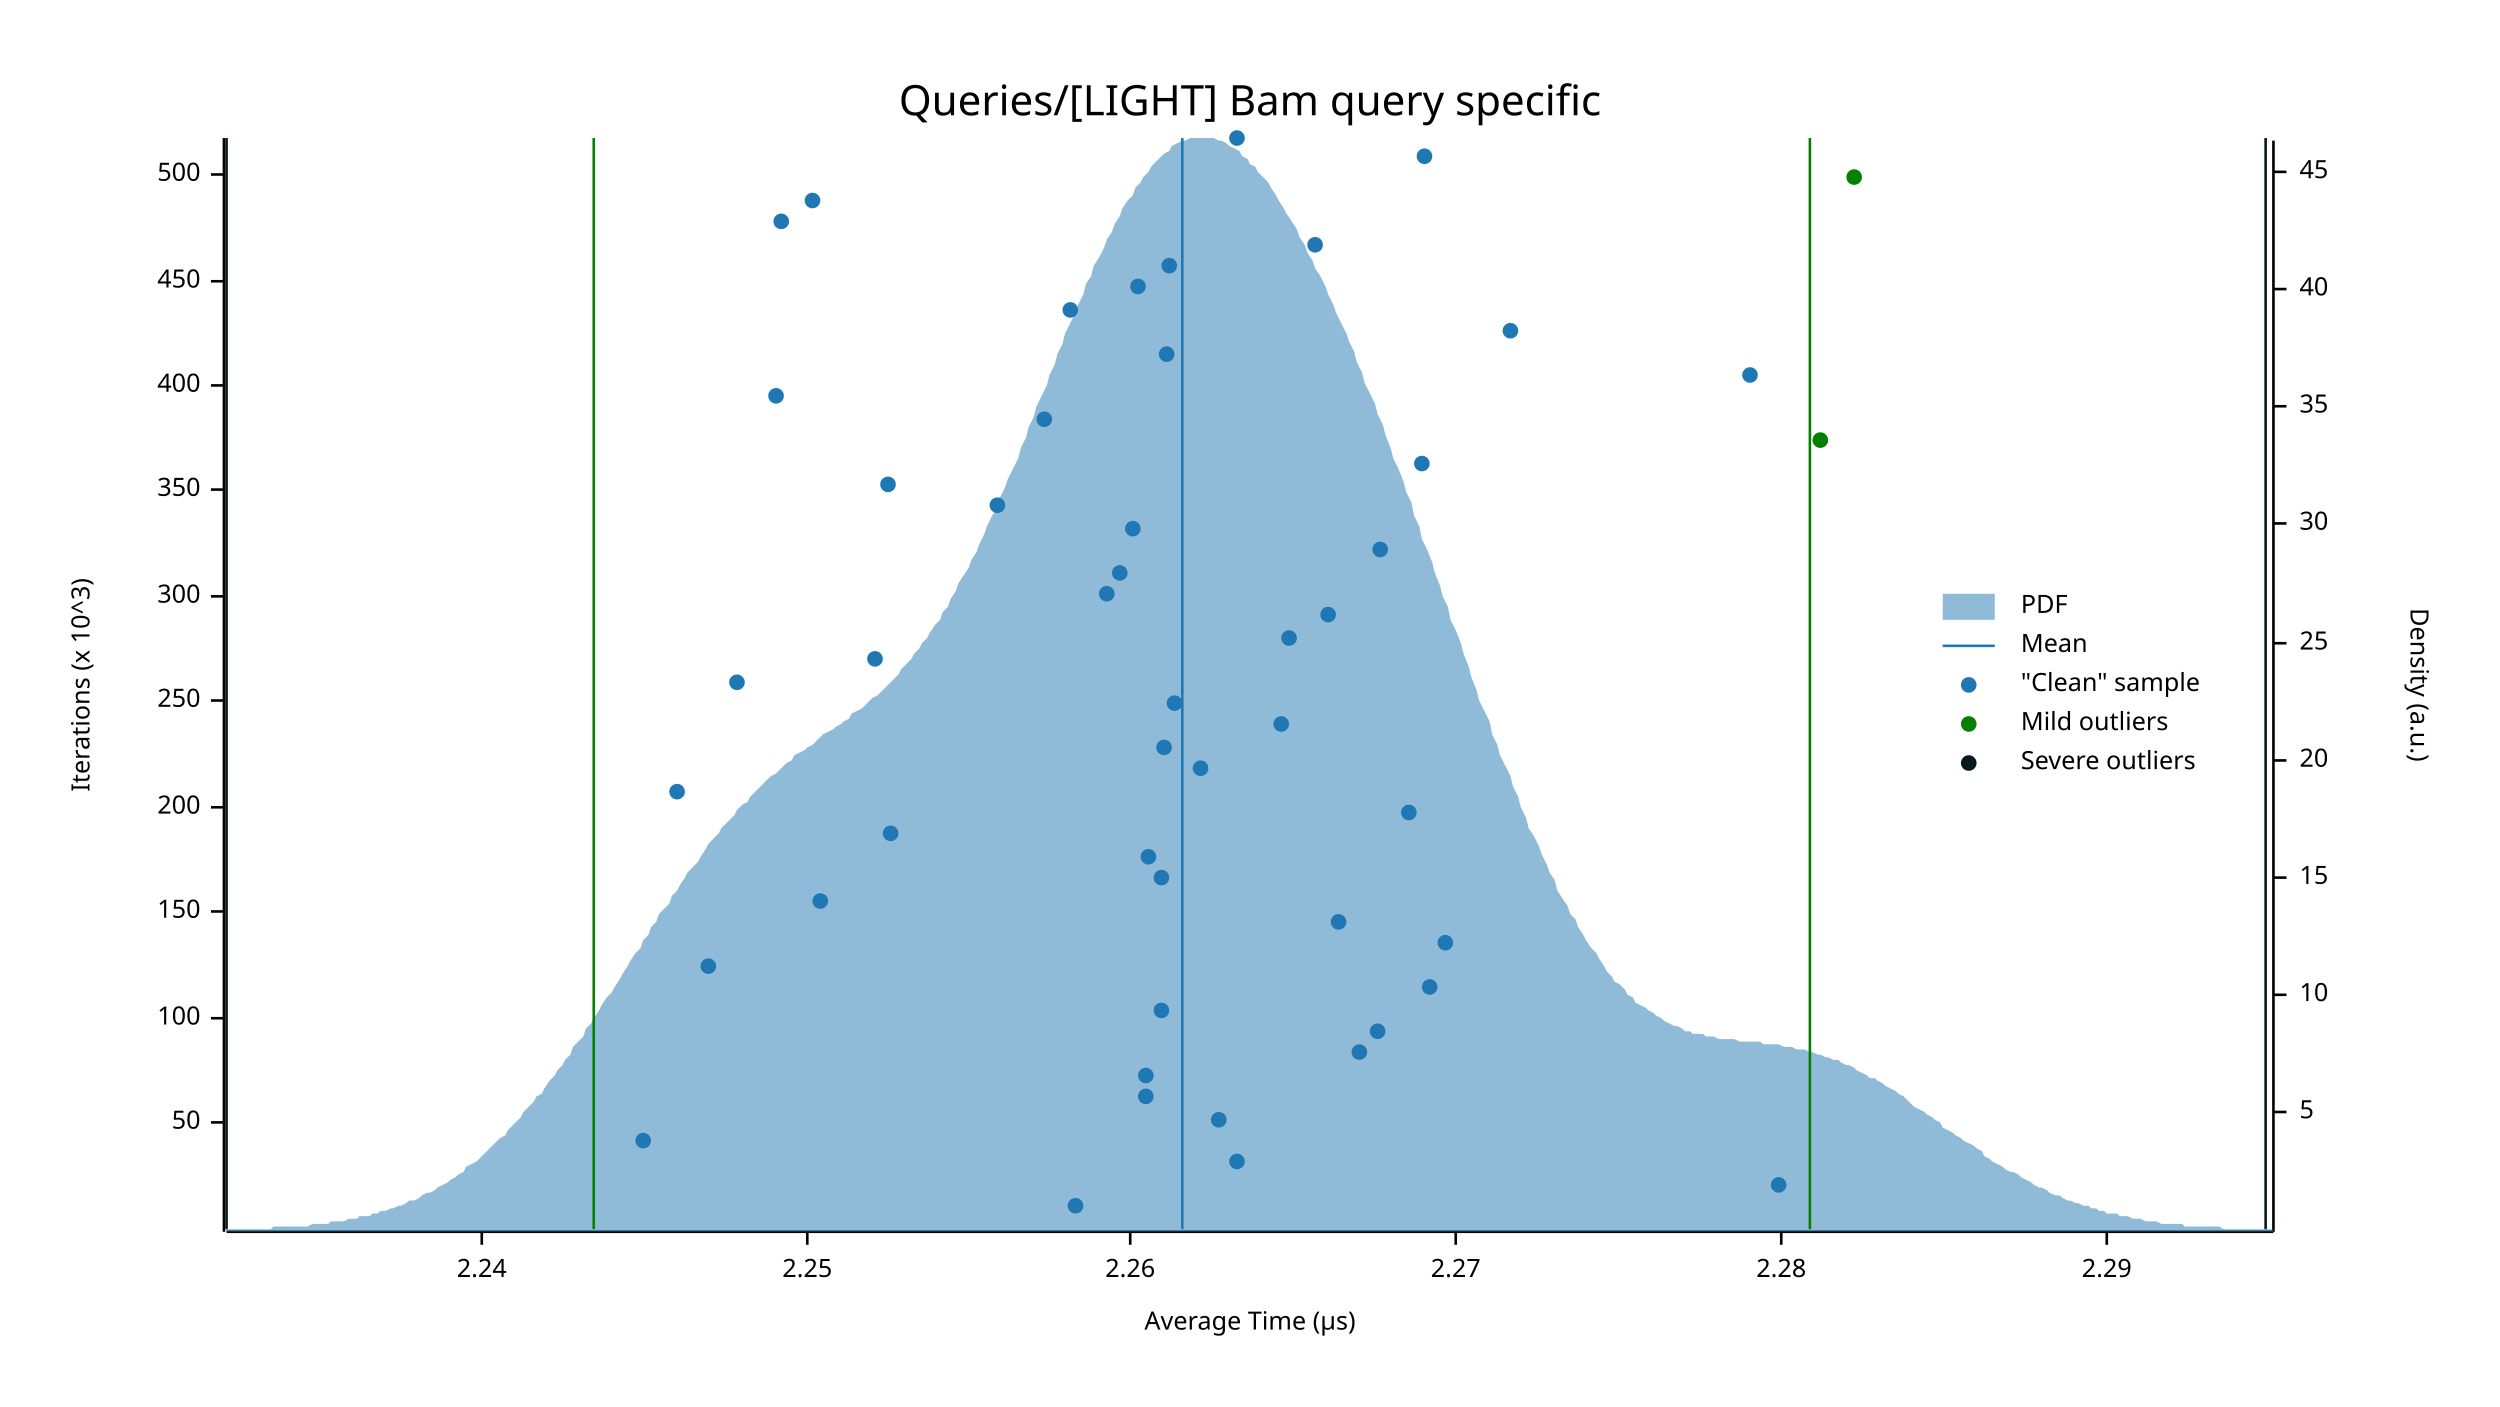
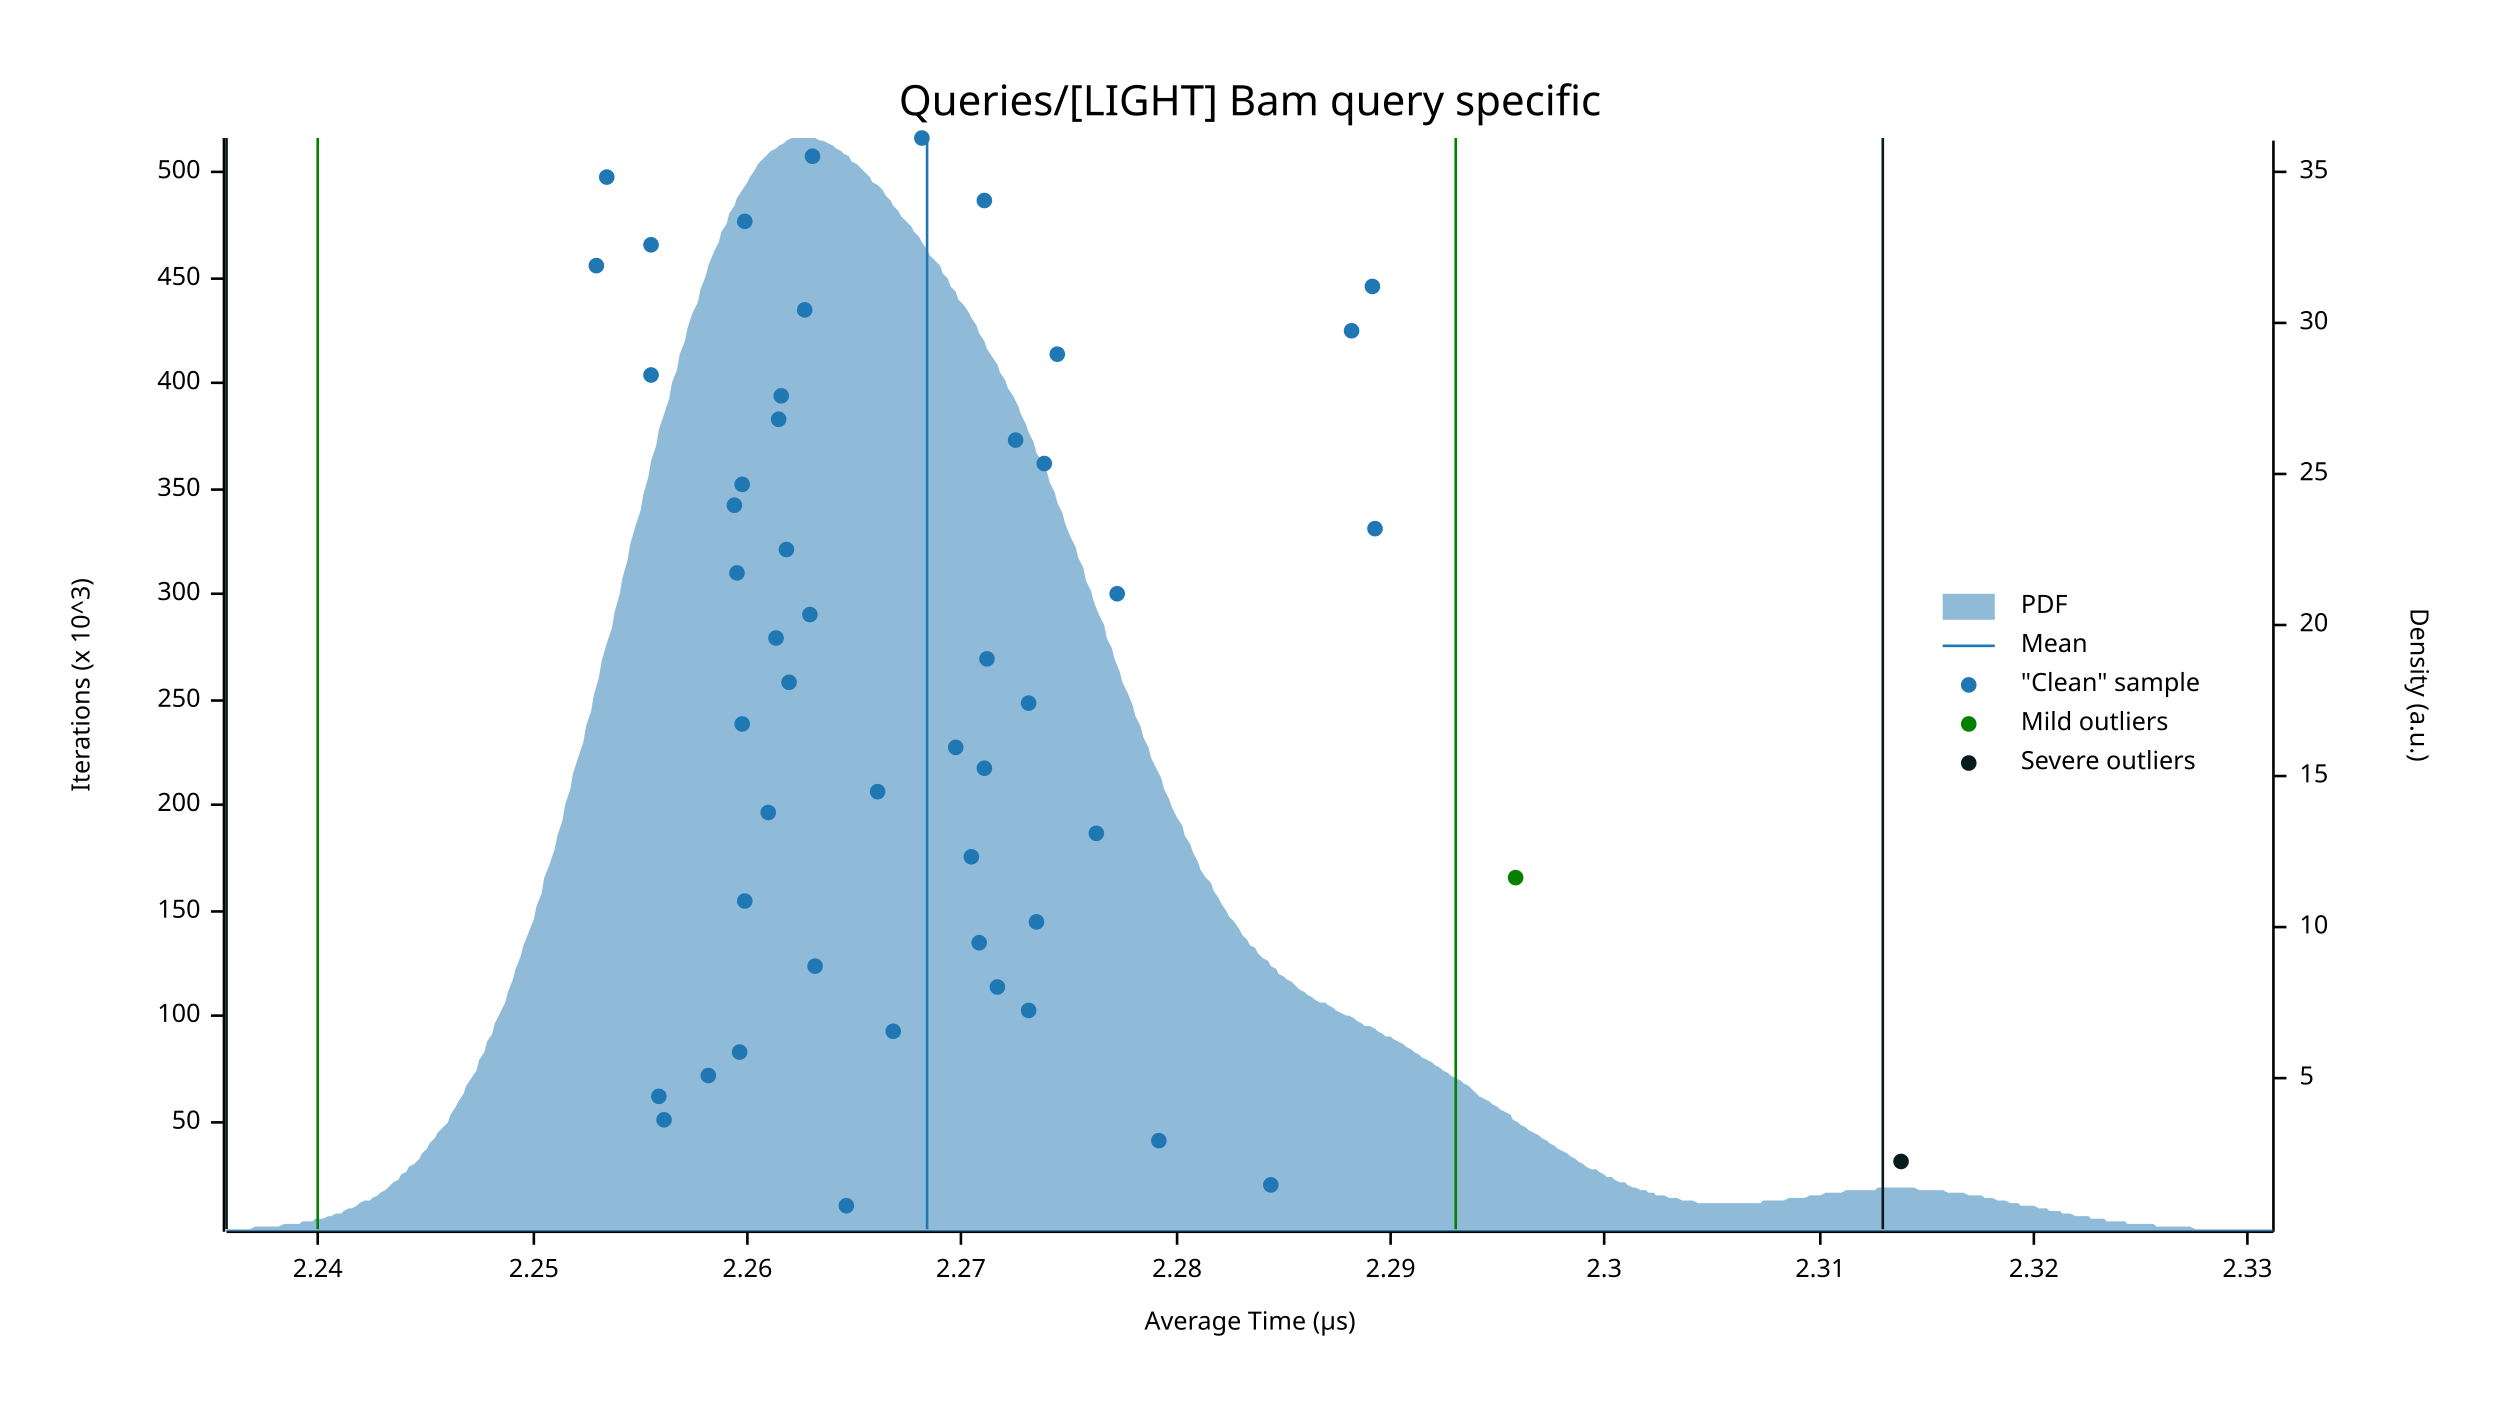
<svg xmlns="http://www.w3.org/2000/svg" width="960" height="540" viewBox="0 0 960 540">
  <text x="480" y="32" dy="0.76em" text-anchor="middle" font-family="sans-serif" font-size="16.129" opacity="1" fill="#000000">
Queries/[LIGHT] Bam query specific
</text>
  <text x="27" y="263" dy="0.76em" text-anchor="middle" font-family="sans-serif" font-size="9.677" opacity="1" fill="#000000" transform="rotate(270, 27, 263)">
Iterations (x 10^3)
</text>
  <text x="480" y="513" dy="-0.5ex" text-anchor="middle" font-family="sans-serif" font-size="9.677" opacity="1" fill="#000000">
Average Time (µs)
</text>
  <polyline fill="none" opacity="1" stroke="#000000" stroke-width="1" points="86,53 86,473 " />
  <text x="77" y="431" dy="0.5ex" text-anchor="end" font-family="sans-serif" font-size="9.677" opacity="1" fill="#000000">
50
</text>
  <polyline fill="none" opacity="1" stroke="#000000" stroke-width="1" points="81,431 86,431 " />
-   <text x="77" y="391" dy="0.5ex" text-anchor="end" font-family="sans-serif" font-size="9.677" opacity="1" fill="#000000">
+   <text x="77" y="390" dy="0.5ex" text-anchor="end" font-family="sans-serif" font-size="9.677" opacity="1" fill="#000000">
100
</text>
-   <polyline fill="none" opacity="1" stroke="#000000" stroke-width="1" points="81,391 86,391 " />
+   <polyline fill="none" opacity="1" stroke="#000000" stroke-width="1" points="81,390 86,390 " />
  <text x="77" y="350" dy="0.5ex" text-anchor="end" font-family="sans-serif" font-size="9.677" opacity="1" fill="#000000">
150
</text>
  <polyline fill="none" opacity="1" stroke="#000000" stroke-width="1" points="81,350 86,350 " />
-   <text x="77" y="310" dy="0.5ex" text-anchor="end" font-family="sans-serif" font-size="9.677" opacity="1" fill="#000000">
+   <text x="77" y="309" dy="0.5ex" text-anchor="end" font-family="sans-serif" font-size="9.677" opacity="1" fill="#000000">
200
</text>
-   <polyline fill="none" opacity="1" stroke="#000000" stroke-width="1" points="81,310 86,310 " />
+   <polyline fill="none" opacity="1" stroke="#000000" stroke-width="1" points="81,309 86,309 " />
  <text x="77" y="269" dy="0.5ex" text-anchor="end" font-family="sans-serif" font-size="9.677" opacity="1" fill="#000000">
250
</text>
  <polyline fill="none" opacity="1" stroke="#000000" stroke-width="1" points="81,269 86,269 " />
-   <text x="77" y="229" dy="0.5ex" text-anchor="end" font-family="sans-serif" font-size="9.677" opacity="1" fill="#000000">
+   <text x="77" y="228" dy="0.5ex" text-anchor="end" font-family="sans-serif" font-size="9.677" opacity="1" fill="#000000">
300
</text>
-   <polyline fill="none" opacity="1" stroke="#000000" stroke-width="1" points="81,229 86,229 " />
+   <polyline fill="none" opacity="1" stroke="#000000" stroke-width="1" points="81,228 86,228 " />
  <text x="77" y="188" dy="0.5ex" text-anchor="end" font-family="sans-serif" font-size="9.677" opacity="1" fill="#000000">
350
</text>
  <polyline fill="none" opacity="1" stroke="#000000" stroke-width="1" points="81,188 86,188 " />
-   <text x="77" y="148" dy="0.5ex" text-anchor="end" font-family="sans-serif" font-size="9.677" opacity="1" fill="#000000">
+   <text x="77" y="147" dy="0.5ex" text-anchor="end" font-family="sans-serif" font-size="9.677" opacity="1" fill="#000000">
400
</text>
-   <polyline fill="none" opacity="1" stroke="#000000" stroke-width="1" points="81,148 86,148 " />
-   <text x="77" y="108" dy="0.5ex" text-anchor="end" font-family="sans-serif" font-size="9.677" opacity="1" fill="#000000">
+   <polyline fill="none" opacity="1" stroke="#000000" stroke-width="1" points="81,147 86,147 " />
+   <text x="77" y="107" dy="0.5ex" text-anchor="end" font-family="sans-serif" font-size="9.677" opacity="1" fill="#000000">
450
</text>
-   <polyline fill="none" opacity="1" stroke="#000000" stroke-width="1" points="81,108 86,108 " />
-   <text x="77" y="67" dy="0.5ex" text-anchor="end" font-family="sans-serif" font-size="9.677" opacity="1" fill="#000000">
+   <polyline fill="none" opacity="1" stroke="#000000" stroke-width="1" points="81,107 86,107 " />
+   <text x="77" y="66" dy="0.5ex" text-anchor="end" font-family="sans-serif" font-size="9.677" opacity="1" fill="#000000">
500
</text>
-   <polyline fill="none" opacity="1" stroke="#000000" stroke-width="1" points="81,67 86,67 " />
+   <polyline fill="none" opacity="1" stroke="#000000" stroke-width="1" points="81,66 86,66 " />
  <polyline fill="none" opacity="1" stroke="#000000" stroke-width="1" points="87,473 873,473 " />
-   <text x="185" y="483" dy="0.76em" text-anchor="middle" font-family="sans-serif" font-size="9.677" opacity="1" fill="#000000">
+   <text x="122" y="483" dy="0.76em" text-anchor="middle" font-family="sans-serif" font-size="9.677" opacity="1" fill="#000000">
2.24
</text>
-   <polyline fill="none" opacity="1" stroke="#000000" stroke-width="1" points="185,473 185,478 " />
-   <text x="310" y="483" dy="0.76em" text-anchor="middle" font-family="sans-serif" font-size="9.677" opacity="1" fill="#000000">
+   <polyline fill="none" opacity="1" stroke="#000000" stroke-width="1" points="122,473 122,478 " />
+   <text x="205" y="483" dy="0.76em" text-anchor="middle" font-family="sans-serif" font-size="9.677" opacity="1" fill="#000000">
2.25
</text>
-   <polyline fill="none" opacity="1" stroke="#000000" stroke-width="1" points="310,473 310,478 " />
-   <text x="434" y="483" dy="0.76em" text-anchor="middle" font-family="sans-serif" font-size="9.677" opacity="1" fill="#000000">
+   <polyline fill="none" opacity="1" stroke="#000000" stroke-width="1" points="205,473 205,478 " />
+   <text x="287" y="483" dy="0.76em" text-anchor="middle" font-family="sans-serif" font-size="9.677" opacity="1" fill="#000000">
2.26
</text>
-   <polyline fill="none" opacity="1" stroke="#000000" stroke-width="1" points="434,473 434,478 " />
-   <text x="559" y="483" dy="0.76em" text-anchor="middle" font-family="sans-serif" font-size="9.677" opacity="1" fill="#000000">
+   <polyline fill="none" opacity="1" stroke="#000000" stroke-width="1" points="287,473 287,478 " />
+   <text x="369" y="483" dy="0.76em" text-anchor="middle" font-family="sans-serif" font-size="9.677" opacity="1" fill="#000000">
2.27
</text>
-   <polyline fill="none" opacity="1" stroke="#000000" stroke-width="1" points="559,473 559,478 " />
-   <text x="684" y="483" dy="0.76em" text-anchor="middle" font-family="sans-serif" font-size="9.677" opacity="1" fill="#000000">
+   <polyline fill="none" opacity="1" stroke="#000000" stroke-width="1" points="369,473 369,478 " />
+   <text x="452" y="483" dy="0.76em" text-anchor="middle" font-family="sans-serif" font-size="9.677" opacity="1" fill="#000000">
2.28
</text>
-   <polyline fill="none" opacity="1" stroke="#000000" stroke-width="1" points="684,473 684,478 " />
-   <text x="809" y="483" dy="0.76em" text-anchor="middle" font-family="sans-serif" font-size="9.677" opacity="1" fill="#000000">
+   <polyline fill="none" opacity="1" stroke="#000000" stroke-width="1" points="452,473 452,478 " />
+   <text x="534" y="483" dy="0.76em" text-anchor="middle" font-family="sans-serif" font-size="9.677" opacity="1" fill="#000000">
2.29
</text>
-   <polyline fill="none" opacity="1" stroke="#000000" stroke-width="1" points="809,473 809,478 " />
+   <polyline fill="none" opacity="1" stroke="#000000" stroke-width="1" points="534,473 534,478 " />
+   <text x="616" y="483" dy="0.76em" text-anchor="middle" font-family="sans-serif" font-size="9.677" opacity="1" fill="#000000">
+ 2.3
+ </text>
+   <polyline fill="none" opacity="1" stroke="#000000" stroke-width="1" points="616,473 616,478 " />
+   <text x="699" y="483" dy="0.76em" text-anchor="middle" font-family="sans-serif" font-size="9.677" opacity="1" fill="#000000">
+ 2.31
+ </text>
+   <polyline fill="none" opacity="1" stroke="#000000" stroke-width="1" points="699,473 699,478 " />
+   <text x="781" y="483" dy="0.76em" text-anchor="middle" font-family="sans-serif" font-size="9.677" opacity="1" fill="#000000">
+ 2.32
+ </text>
+   <polyline fill="none" opacity="1" stroke="#000000" stroke-width="1" points="781,473 781,478 " />
+   <text x="863" y="483" dy="0.76em" text-anchor="middle" font-family="sans-serif" font-size="9.677" opacity="1" fill="#000000">
+ 2.33
+ </text>
+   <polyline fill="none" opacity="1" stroke="#000000" stroke-width="1" points="863,473 863,478 " />
  <text x="933" y="263" dy="0.76em" text-anchor="middle" font-family="sans-serif" font-size="9.677" opacity="1" fill="#000000" transform="rotate(90, 933, 263)">
Density (a.u.)
</text>
  <polyline fill="none" opacity="1" stroke="#000000" stroke-width="1" points="873,54 873,473 " />
-   <text x="883" y="427" dy="0.5ex" text-anchor="start" font-family="sans-serif" font-size="9.677" opacity="1" fill="#000000">
+   <text x="883" y="414" dy="0.5ex" text-anchor="start" font-family="sans-serif" font-size="9.677" opacity="1" fill="#000000">
5
</text>
-   <polyline fill="none" opacity="1" stroke="#000000" stroke-width="1" points="873,427 878,427 " />
-   <text x="883" y="382" dy="0.5ex" text-anchor="start" font-family="sans-serif" font-size="9.677" opacity="1" fill="#000000">
+   <polyline fill="none" opacity="1" stroke="#000000" stroke-width="1" points="873,414 878,414 " />
+   <text x="883" y="356" dy="0.5ex" text-anchor="start" font-family="sans-serif" font-size="9.677" opacity="1" fill="#000000">
10
</text>
-   <polyline fill="none" opacity="1" stroke="#000000" stroke-width="1" points="873,382 878,382 " />
-   <text x="883" y="337" dy="0.5ex" text-anchor="start" font-family="sans-serif" font-size="9.677" opacity="1" fill="#000000">
+   <polyline fill="none" opacity="1" stroke="#000000" stroke-width="1" points="873,356 878,356 " />
+   <text x="883" y="298" dy="0.5ex" text-anchor="start" font-family="sans-serif" font-size="9.677" opacity="1" fill="#000000">
15
</text>
-   <polyline fill="none" opacity="1" stroke="#000000" stroke-width="1" points="873,337 878,337 " />
-   <text x="883" y="292" dy="0.5ex" text-anchor="start" font-family="sans-serif" font-size="9.677" opacity="1" fill="#000000">
+   <polyline fill="none" opacity="1" stroke="#000000" stroke-width="1" points="873,298 878,298 " />
+   <text x="883" y="240" dy="0.5ex" text-anchor="start" font-family="sans-serif" font-size="9.677" opacity="1" fill="#000000">
20
</text>
-   <polyline fill="none" opacity="1" stroke="#000000" stroke-width="1" points="873,292 878,292 " />
-   <text x="883" y="247" dy="0.5ex" text-anchor="start" font-family="sans-serif" font-size="9.677" opacity="1" fill="#000000">
+   <polyline fill="none" opacity="1" stroke="#000000" stroke-width="1" points="873,240 878,240 " />
+   <text x="883" y="182" dy="0.5ex" text-anchor="start" font-family="sans-serif" font-size="9.677" opacity="1" fill="#000000">
25
</text>
-   <polyline fill="none" opacity="1" stroke="#000000" stroke-width="1" points="873,247 878,247 " />
-   <text x="883" y="201" dy="0.5ex" text-anchor="start" font-family="sans-serif" font-size="9.677" opacity="1" fill="#000000">
+   <polyline fill="none" opacity="1" stroke="#000000" stroke-width="1" points="873,182 878,182 " />
+   <text x="883" y="124" dy="0.5ex" text-anchor="start" font-family="sans-serif" font-size="9.677" opacity="1" fill="#000000">
30
</text>
-   <polyline fill="none" opacity="1" stroke="#000000" stroke-width="1" points="873,201 878,201 " />
-   <text x="883" y="156" dy="0.5ex" text-anchor="start" font-family="sans-serif" font-size="9.677" opacity="1" fill="#000000">
+   <polyline fill="none" opacity="1" stroke="#000000" stroke-width="1" points="873,124 878,124 " />
+   <text x="883" y="66" dy="0.5ex" text-anchor="start" font-family="sans-serif" font-size="9.677" opacity="1" fill="#000000">
35
</text>
-   <polyline fill="none" opacity="1" stroke="#000000" stroke-width="1" points="873,156 878,156 " />
-   <text x="883" y="111" dy="0.5ex" text-anchor="start" font-family="sans-serif" font-size="9.677" opacity="1" fill="#000000">
- 40
- </text>
-   <polyline fill="none" opacity="1" stroke="#000000" stroke-width="1" points="873,111 878,111 " />
-   <text x="883" y="66" dy="0.5ex" text-anchor="start" font-family="sans-serif" font-size="9.677" opacity="1" fill="#000000">
- 45
- </text>
  <polyline fill="none" opacity="1" stroke="#000000" stroke-width="1" points="873,66 878,66 " />
-   <polygon opacity="0.5" fill="#1F78B4" points="87,472 88,472 90,472 91,472 93,472 94,472 96,472 98,472 99,472 101,472 102,472 104,472 105,471 107,471 109,471 110,471 112,471 113,471 115,471 116,471 118,471 120,470 121,470 123,470 124,470 126,470 127,469 129,469 131,469 132,469 134,468 135,468 137,468 138,467 140,467 142,467 143,466 145,466 146,465 148,465 150,464 151,464 153,463 154,463 156,462 157,461 159,461 161,460 162,459 164,458 165,458 167,457 168,456 170,455 172,454 173,453 175,452 176,451 178,450 179,448 181,447 183,446 184,445 186,443 187,442 189,440 190,439 192,437 194,436 195,434 197,432 198,431 200,429 201,427 203,425 205,423 206,421 208,420 209,418 211,415 213,413 214,411 216,409 217,407 219,405 220,402 222,400 224,398 225,395 227,393 228,391 230,388 231,386 233,383 235,381 236,379 238,376 239,374 241,371 242,369 244,366 246,364 247,361 249,359 250,356 252,354 253,351 255,349 257,347 258,344 260,342 261,340 263,337 264,335 266,333 268,331 269,329 271,326 272,324 274,322 276,320 277,318 279,316 280,315 282,313 283,311 285,309 287,308 288,306 290,304 291,303 293,301 294,300 296,298 298,297 299,296 301,294 302,293 304,292 305,290 307,289 309,288 310,287 312,286 313,285 315,283 316,282 318,281 320,280 321,279 323,278 324,277 326,276 327,274 329,273 331,272 332,271 334,269 335,268 337,267 339,265 340,264 342,262 343,261 345,259 346,257 348,255 350,253 351,251 353,249 354,247 356,245 357,243 359,240 361,238 362,235 364,233 365,230 367,227 368,224 370,221 372,218 373,215 375,212 376,209 378,205 379,202 381,198 383,195 384,191 386,187 387,184 389,180 391,176 392,172 394,168 395,164 397,160 398,156 400,152 402,148 403,144 405,140 406,136 408,132 409,128 411,124 413,120 414,117 416,113 417,109 419,106 420,102 422,99 424,95 425,92 427,89 428,86 430,83 431,80 433,77 435,75 436,72 438,70 439,68 441,66 442,64 444,62 446,60 447,59 449,58 450,56 452,55 454,54 455,54 457,53 458,53 460,53 461,53 463,53 465,53 466,53 468,54 469,54 471,55 472,56 474,57 476,58 477,60 479,61 480,63 482,64 483,66 485,68 487,70 488,72 490,75 491,77 493,80 494,82 496,85 498,88 499,91 501,94 502,97 504,100 505,103 507,106 509,110 510,113 512,117 513,120 515,124 517,128 518,131 520,135 521,139 523,143 524,147 526,151 528,155 529,159 531,163 532,167 534,172 535,176 537,180 539,185 540,189 542,193 543,198 545,202 546,207 548,211 550,216 551,220 553,225 554,229 556,233 557,238 559,242 561,247 562,251 564,256 565,260 567,265 568,269 570,273 572,277 573,282 575,286 576,290 578,294 580,298 581,302 583,306 584,310 586,314 587,318 589,321 591,325 592,328 594,332 595,335 597,338 598,342 600,345 602,348 603,351 605,353 606,356 608,359 609,361 611,364 613,366 614,368 616,371 617,373 619,375 620,377 622,378 624,380 625,382 627,383 628,385 630,386 632,387 633,388 635,389 636,390 638,391 639,392 641,393 643,394 644,394 646,395 647,396 649,396 650,397 652,397 654,397 655,398 657,398 658,398 660,399 661,399 663,399 665,399 666,399 668,400 669,400 671,400 672,400 674,400 676,400 677,401 679,401 680,401 682,401 683,401 685,402 687,402 688,402 690,403 691,403 693,403 695,404 696,404 698,405 699,405 701,406 702,406 704,407 706,407 707,408 709,409 710,409 712,410 713,411 715,412 717,413 718,414 720,414 721,415 723,416 724,417 726,418 728,419 729,420 731,421 732,422 734,424 735,425 737,426 739,427 740,428 742,429 743,430 745,431 746,433 748,434 750,435 751,436 753,437 754,438 756,439 758,440 759,441 761,442 762,444 764,445 765,446 767,447 769,448 770,449 772,450 773,450 775,451 776,452 778,453 780,454 781,455 783,456 784,456 786,457 787,458 789,459 791,459 792,460 794,461 795,461 797,462 798,462 800,463 802,463 803,464 805,464 806,465 808,465 809,466 811,466 813,466 814,467 816,467 817,467 819,468 821,468 822,468 824,469 825,469 827,469 828,469 830,470 832,470 833,470 835,470 836,470 838,470 839,471 841,471 843,471 844,471 846,471 847,471 849,471 850,471 852,471 854,472 855,472 857,472 858,472 860,472 861,472 863,472 865,472 866,472 868,472 869,472 871,472 873,472 873,473 87,473 " />
-   <polyline fill="none" opacity="1" stroke="#1F78B4" stroke-width="1" points="454,472 454,53 " />
-   <polyline fill="none" opacity="1" stroke="#057F00" stroke-width="1" points="228,472 228,53 " />
-   <polyline fill="none" opacity="1" stroke="#057F00" stroke-width="1" points="695,472 695,53 " />
+   <polygon opacity="0.5" fill="#1F78B4" points="87,472 88,472 90,472 91,472 93,472 94,472 96,472 98,471 99,471 101,471 102,471 104,471 105,471 107,471 109,470 110,470 112,470 113,470 115,470 116,469 118,469 120,469 121,468 123,468 124,468 126,467 127,467 129,466 131,466 132,465 134,464 135,464 137,463 138,462 140,461 142,461 143,460 145,459 146,458 148,457 150,455 151,454 153,453 154,451 156,450 157,448 159,447 161,445 162,443 164,441 165,439 167,437 168,435 170,433 172,431 173,428 175,425 176,423 178,420 179,417 181,414 183,411 184,407 186,404 187,400 189,397 190,393 192,389 194,385 195,381 197,376 198,372 200,367 201,363 203,358 205,353 206,348 208,343 209,337 211,332 213,326 214,321 216,315 217,309 219,303 220,297 222,291 224,285 225,279 227,273 228,267 230,260 231,254 233,247 235,241 236,235 238,228 239,222 241,215 242,209 244,202 246,196 247,190 249,183 250,177 252,171 253,165 255,159 257,153 258,147 260,142 261,136 263,131 264,126 266,120 268,116 269,111 271,106 272,102 274,97 276,93 277,89 279,86 280,82 282,79 283,76 285,73 287,70 288,68 290,65 291,63 293,61 294,60 296,58 298,57 299,56 301,55 302,54 304,53 305,53 307,53 309,53 310,53 312,53 313,53 315,54 316,54 318,55 320,56 321,57 323,58 324,59 326,60 327,62 329,63 331,65 332,66 334,68 335,70 337,71 339,73 340,75 342,77 343,79 345,81 346,83 348,85 350,87 351,89 353,91 354,93 356,96 357,98 359,100 361,102 362,105 364,107 365,110 367,112 368,115 370,117 372,120 373,122 375,125 376,128 378,131 379,134 381,137 383,140 384,143 386,146 387,149 389,152 391,156 392,159 394,163 395,166 397,170 398,174 400,177 402,181 403,185 405,189 406,193 408,197 409,201 411,206 413,210 414,214 416,218 417,223 419,227 420,231 422,236 424,240 425,245 427,249 428,253 430,258 431,262 433,266 435,271 436,275 438,279 439,283 441,287 442,291 444,295 446,299 447,303 449,307 450,310 452,314 454,317 455,321 457,324 458,327 460,331 461,334 463,337 465,339 466,342 468,345 469,347 471,350 472,352 474,354 476,357 477,359 479,361 480,363 482,364 483,366 485,368 487,369 488,371 490,372 491,374 493,375 494,376 496,377 498,379 499,380 501,381 502,382 504,383 505,384 507,385 509,385 510,386 512,387 513,388 515,389 517,390 518,390 520,391 521,392 523,393 524,394 526,394 528,395 529,396 531,397 532,398 534,398 535,399 537,400 539,401 540,402 542,403 543,404 545,405 546,406 548,407 550,408 551,409 553,410 554,411 556,412 557,413 559,414 561,415 562,416 564,417 565,418 567,420 568,421 570,422 572,423 573,424 575,425 576,426 578,427 580,428 581,430 583,431 584,432 586,433 587,434 589,435 591,436 592,437 594,438 595,439 597,440 598,441 600,442 602,443 603,444 605,445 606,446 608,447 609,448 611,449 613,449 614,450 616,451 617,452 619,452 620,453 622,454 624,454 625,455 627,456 628,456 630,457 632,457 633,458 635,458 636,459 638,459 639,459 641,460 643,460 644,460 646,461 647,461 649,461 650,461 652,462 654,462 655,462 657,462 658,462 660,462 661,462 663,462 665,462 666,462 668,462 669,462 671,462 672,462 674,462 676,462 677,461 679,461 680,461 682,461 683,461 685,461 687,460 688,460 690,460 691,460 693,460 695,459 696,459 698,459 699,459 701,458 702,458 704,458 706,458 707,458 709,457 710,457 712,457 713,457 715,457 717,457 718,457 720,457 721,456 723,456 724,456 726,456 728,456 729,456 731,456 732,456 734,456 735,456 737,457 739,457 740,457 742,457 743,457 745,457 746,457 748,458 750,458 751,458 753,458 754,458 756,459 758,459 759,459 761,459 762,460 764,460 765,460 767,461 769,461 770,461 772,462 773,462 775,462 776,463 778,463 780,463 781,463 783,464 784,464 786,464 787,465 789,465 791,465 792,466 794,466 795,466 797,467 798,467 800,467 802,467 803,468 805,468 806,468 808,468 809,469 811,469 813,469 814,469 816,469 817,470 819,470 821,470 822,470 824,470 825,470 827,470 828,471 830,471 832,471 833,471 835,471 836,471 838,471 839,471 841,471 843,472 844,472 846,472 847,472 849,472 850,472 852,472 854,472 855,472 857,472 858,472 860,472 861,472 863,472 865,472 866,472 868,472 869,472 871,472 873,472 873,473 87,473 " />
+   <polyline fill="none" opacity="1" stroke="#1F78B4" stroke-width="1" points="356,472 356,53 " />
+   <polyline fill="none" opacity="1" stroke="#057F00" stroke-width="1" points="122,472 122,53 " />
+   <polyline fill="none" opacity="1" stroke="#057F00" stroke-width="1" points="559,472 559,53 " />
  <polyline fill="none" opacity="1" stroke="#071A1C" stroke-width="1" points="87,472 87,53 " />
-   <polyline fill="none" opacity="1" stroke="#071A1C" stroke-width="1" points="870,472 870,53 " />
-   <circle cx="413" cy="463" r="3" opacity="1" fill="#1F78B4" stroke="none" stroke-width="1" />
-   <circle cx="683" cy="455" r="3" opacity="1" fill="#1F78B4" stroke="none" stroke-width="1" />
-   <circle cx="475" cy="446" r="3" opacity="1" fill="#1F78B4" stroke="none" stroke-width="1" />
-   <circle cx="247" cy="438" r="3" opacity="1" fill="#1F78B4" stroke="none" stroke-width="1" />
-   <circle cx="468" cy="430" r="3" opacity="1" fill="#1F78B4" stroke="none" stroke-width="1" />
-   <circle cx="440" cy="421" r="3" opacity="1" fill="#1F78B4" stroke="none" stroke-width="1" />
-   <circle cx="440" cy="413" r="3" opacity="1" fill="#1F78B4" stroke="none" stroke-width="1" />
-   <circle cx="522" cy="404" r="3" opacity="1" fill="#1F78B4" stroke="none" stroke-width="1" />
-   <circle cx="529" cy="396" r="3" opacity="1" fill="#1F78B4" stroke="none" stroke-width="1" />
-   <circle cx="446" cy="388" r="3" opacity="1" fill="#1F78B4" stroke="none" stroke-width="1" />
-   <circle cx="549" cy="379" r="3" opacity="1" fill="#1F78B4" stroke="none" stroke-width="1" />
-   <circle cx="272" cy="371" r="3" opacity="1" fill="#1F78B4" stroke="none" stroke-width="1" />
-   <circle cx="555" cy="362" r="3" opacity="1" fill="#1F78B4" stroke="none" stroke-width="1" />
-   <circle cx="514" cy="354" r="3" opacity="1" fill="#1F78B4" stroke="none" stroke-width="1" />
-   <circle cx="315" cy="346" r="3" opacity="1" fill="#1F78B4" stroke="none" stroke-width="1" />
-   <circle cx="446" cy="337" r="3" opacity="1" fill="#1F78B4" stroke="none" stroke-width="1" />
-   <circle cx="441" cy="329" r="3" opacity="1" fill="#1F78B4" stroke="none" stroke-width="1" />
-   <circle cx="342" cy="320" r="3" opacity="1" fill="#1F78B4" stroke="none" stroke-width="1" />
-   <circle cx="541" cy="312" r="3" opacity="1" fill="#1F78B4" stroke="none" stroke-width="1" />
-   <circle cx="260" cy="304" r="3" opacity="1" fill="#1F78B4" stroke="none" stroke-width="1" />
-   <circle cx="461" cy="295" r="3" opacity="1" fill="#1F78B4" stroke="none" stroke-width="1" />
-   <circle cx="447" cy="287" r="3" opacity="1" fill="#1F78B4" stroke="none" stroke-width="1" />
-   <circle cx="492" cy="278" r="3" opacity="1" fill="#1F78B4" stroke="none" stroke-width="1" />
-   <circle cx="451" cy="270" r="3" opacity="1" fill="#1F78B4" stroke="none" stroke-width="1" />
-   <circle cx="283" cy="262" r="3" opacity="1" fill="#1F78B4" stroke="none" stroke-width="1" />
-   <circle cx="336" cy="253" r="3" opacity="1" fill="#1F78B4" stroke="none" stroke-width="1" />
-   <circle cx="495" cy="245" r="3" opacity="1" fill="#1F78B4" stroke="none" stroke-width="1" />
-   <circle cx="510" cy="236" r="3" opacity="1" fill="#1F78B4" stroke="none" stroke-width="1" />
-   <circle cx="425" cy="228" r="3" opacity="1" fill="#1F78B4" stroke="none" stroke-width="1" />
-   <circle cx="430" cy="220" r="3" opacity="1" fill="#1F78B4" stroke="none" stroke-width="1" />
-   <circle cx="530" cy="211" r="3" opacity="1" fill="#1F78B4" stroke="none" stroke-width="1" />
-   <circle cx="435" cy="203" r="3" opacity="1" fill="#1F78B4" stroke="none" stroke-width="1" />
-   <circle cx="383" cy="194" r="3" opacity="1" fill="#1F78B4" stroke="none" stroke-width="1" />
-   <circle cx="341" cy="186" r="3" opacity="1" fill="#1F78B4" stroke="none" stroke-width="1" />
-   <circle cx="546" cy="178" r="3" opacity="1" fill="#1F78B4" stroke="none" stroke-width="1" />
-   <circle cx="401" cy="161" r="3" opacity="1" fill="#1F78B4" stroke="none" stroke-width="1" />
-   <circle cx="298" cy="152" r="3" opacity="1" fill="#1F78B4" stroke="none" stroke-width="1" />
-   <circle cx="672" cy="144" r="3" opacity="1" fill="#1F78B4" stroke="none" stroke-width="1" />
-   <circle cx="448" cy="136" r="3" opacity="1" fill="#1F78B4" stroke="none" stroke-width="1" />
-   <circle cx="580" cy="127" r="3" opacity="1" fill="#1F78B4" stroke="none" stroke-width="1" />
-   <circle cx="411" cy="119" r="3" opacity="1" fill="#1F78B4" stroke="none" stroke-width="1" />
-   <circle cx="437" cy="110" r="3" opacity="1" fill="#1F78B4" stroke="none" stroke-width="1" />
-   <circle cx="449" cy="102" r="3" opacity="1" fill="#1F78B4" stroke="none" stroke-width="1" />
-   <circle cx="505" cy="94" r="3" opacity="1" fill="#1F78B4" stroke="none" stroke-width="1" />
-   <circle cx="300" cy="85" r="3" opacity="1" fill="#1F78B4" stroke="none" stroke-width="1" />
-   <circle cx="312" cy="77" r="3" opacity="1" fill="#1F78B4" stroke="none" stroke-width="1" />
-   <circle cx="547" cy="60" r="3" opacity="1" fill="#1F78B4" stroke="none" stroke-width="1" />
-   <circle cx="475" cy="53" r="3" opacity="1" fill="#1F78B4" stroke="none" stroke-width="1" />
-   <circle cx="699" cy="169" r="3" opacity="1" fill="#057F00" stroke="none" stroke-width="1" />
-   <circle cx="712" cy="68" r="3" opacity="1" fill="#057F00" stroke="none" stroke-width="1" />
+   <polyline fill="none" opacity="1" stroke="#071A1C" stroke-width="1" points="723,472 723,53 " />
+   <circle cx="325" cy="463" r="3" opacity="1" fill="#1F78B4" stroke="none" stroke-width="1" />
+   <circle cx="488" cy="455" r="3" opacity="1" fill="#1F78B4" stroke="none" stroke-width="1" />
+   <circle cx="445" cy="438" r="3" opacity="1" fill="#1F78B4" stroke="none" stroke-width="1" />
+   <circle cx="255" cy="430" r="3" opacity="1" fill="#1F78B4" stroke="none" stroke-width="1" />
+   <circle cx="253" cy="421" r="3" opacity="1" fill="#1F78B4" stroke="none" stroke-width="1" />
+   <circle cx="272" cy="413" r="3" opacity="1" fill="#1F78B4" stroke="none" stroke-width="1" />
+   <circle cx="284" cy="404" r="3" opacity="1" fill="#1F78B4" stroke="none" stroke-width="1" />
+   <circle cx="343" cy="396" r="3" opacity="1" fill="#1F78B4" stroke="none" stroke-width="1" />
+   <circle cx="395" cy="388" r="3" opacity="1" fill="#1F78B4" stroke="none" stroke-width="1" />
+   <circle cx="383" cy="379" r="3" opacity="1" fill="#1F78B4" stroke="none" stroke-width="1" />
+   <circle cx="313" cy="371" r="3" opacity="1" fill="#1F78B4" stroke="none" stroke-width="1" />
+   <circle cx="376" cy="362" r="3" opacity="1" fill="#1F78B4" stroke="none" stroke-width="1" />
+   <circle cx="398" cy="354" r="3" opacity="1" fill="#1F78B4" stroke="none" stroke-width="1" />
+   <circle cx="286" cy="346" r="3" opacity="1" fill="#1F78B4" stroke="none" stroke-width="1" />
+   <circle cx="373" cy="329" r="3" opacity="1" fill="#1F78B4" stroke="none" stroke-width="1" />
+   <circle cx="421" cy="320" r="3" opacity="1" fill="#1F78B4" stroke="none" stroke-width="1" />
+   <circle cx="295" cy="312" r="3" opacity="1" fill="#1F78B4" stroke="none" stroke-width="1" />
+   <circle cx="337" cy="304" r="3" opacity="1" fill="#1F78B4" stroke="none" stroke-width="1" />
+   <circle cx="378" cy="295" r="3" opacity="1" fill="#1F78B4" stroke="none" stroke-width="1" />
+   <circle cx="367" cy="287" r="3" opacity="1" fill="#1F78B4" stroke="none" stroke-width="1" />
+   <circle cx="285" cy="278" r="3" opacity="1" fill="#1F78B4" stroke="none" stroke-width="1" />
+   <circle cx="395" cy="270" r="3" opacity="1" fill="#1F78B4" stroke="none" stroke-width="1" />
+   <circle cx="303" cy="262" r="3" opacity="1" fill="#1F78B4" stroke="none" stroke-width="1" />
+   <circle cx="379" cy="253" r="3" opacity="1" fill="#1F78B4" stroke="none" stroke-width="1" />
+   <circle cx="298" cy="245" r="3" opacity="1" fill="#1F78B4" stroke="none" stroke-width="1" />
+   <circle cx="311" cy="236" r="3" opacity="1" fill="#1F78B4" stroke="none" stroke-width="1" />
+   <circle cx="429" cy="228" r="3" opacity="1" fill="#1F78B4" stroke="none" stroke-width="1" />
+   <circle cx="283" cy="220" r="3" opacity="1" fill="#1F78B4" stroke="none" stroke-width="1" />
+   <circle cx="302" cy="211" r="3" opacity="1" fill="#1F78B4" stroke="none" stroke-width="1" />
+   <circle cx="528" cy="203" r="3" opacity="1" fill="#1F78B4" stroke="none" stroke-width="1" />
+   <circle cx="282" cy="194" r="3" opacity="1" fill="#1F78B4" stroke="none" stroke-width="1" />
+   <circle cx="285" cy="186" r="3" opacity="1" fill="#1F78B4" stroke="none" stroke-width="1" />
+   <circle cx="401" cy="178" r="3" opacity="1" fill="#1F78B4" stroke="none" stroke-width="1" />
+   <circle cx="390" cy="169" r="3" opacity="1" fill="#1F78B4" stroke="none" stroke-width="1" />
+   <circle cx="299" cy="161" r="3" opacity="1" fill="#1F78B4" stroke="none" stroke-width="1" />
+   <circle cx="300" cy="152" r="3" opacity="1" fill="#1F78B4" stroke="none" stroke-width="1" />
+   <circle cx="250" cy="144" r="3" opacity="1" fill="#1F78B4" stroke="none" stroke-width="1" />
+   <circle cx="406" cy="136" r="3" opacity="1" fill="#1F78B4" stroke="none" stroke-width="1" />
+   <circle cx="519" cy="127" r="3" opacity="1" fill="#1F78B4" stroke="none" stroke-width="1" />
+   <circle cx="309" cy="119" r="3" opacity="1" fill="#1F78B4" stroke="none" stroke-width="1" />
+   <circle cx="527" cy="110" r="3" opacity="1" fill="#1F78B4" stroke="none" stroke-width="1" />
+   <circle cx="229" cy="102" r="3" opacity="1" fill="#1F78B4" stroke="none" stroke-width="1" />
+   <circle cx="250" cy="94" r="3" opacity="1" fill="#1F78B4" stroke="none" stroke-width="1" />
+   <circle cx="286" cy="85" r="3" opacity="1" fill="#1F78B4" stroke="none" stroke-width="1" />
+   <circle cx="378" cy="77" r="3" opacity="1" fill="#1F78B4" stroke="none" stroke-width="1" />
+   <circle cx="233" cy="68" r="3" opacity="1" fill="#1F78B4" stroke="none" stroke-width="1" />
+   <circle cx="312" cy="60" r="3" opacity="1" fill="#1F78B4" stroke="none" stroke-width="1" />
+   <circle cx="354" cy="53" r="3" opacity="1" fill="#1F78B4" stroke="none" stroke-width="1" />
+   <circle cx="582" cy="337" r="3" opacity="1" fill="#057F00" stroke="none" stroke-width="1" />
+   <circle cx="730" cy="446" r="3" opacity="1" fill="#071A1C" stroke="none" stroke-width="1" />
  <text x="776" y="228" dy="0.76em" text-anchor="start" font-family="sans-serif" font-size="9.677" opacity="1" fill="#000000">
PDF
</text>
  <text x="776" y="243" dy="0.76em" text-anchor="start" font-family="sans-serif" font-size="9.677" opacity="1" fill="#000000">
Mean
</text>
  <text x="776" y="258" dy="0.76em" text-anchor="start" font-family="sans-serif" font-size="9.677" opacity="1" fill="#000000">
"Clean" sample
</text>
  <text x="776" y="273" dy="0.76em" text-anchor="start" font-family="sans-serif" font-size="9.677" opacity="1" fill="#000000">
Mild outliers
</text>
  <text x="776" y="288" dy="0.76em" text-anchor="start" font-family="sans-serif" font-size="9.677" opacity="1" fill="#000000">
Severe outliers
</text>
  <rect x="746" y="228" width="20" height="10" opacity="0.5" fill="#1F78B4" stroke="none" />
  <polyline fill="none" opacity="1" stroke="#1F78B4" stroke-width="1" points="746,248 766,248 " />
  <circle cx="756" cy="263" r="3" opacity="1" fill="#1F78B4" stroke="none" stroke-width="1" />
  <circle cx="756" cy="278" r="3" opacity="1" fill="#057F00" stroke="none" stroke-width="1" />
  <circle cx="756" cy="293" r="3" opacity="1" fill="#071A1C" stroke="none" stroke-width="1" />
</svg>
